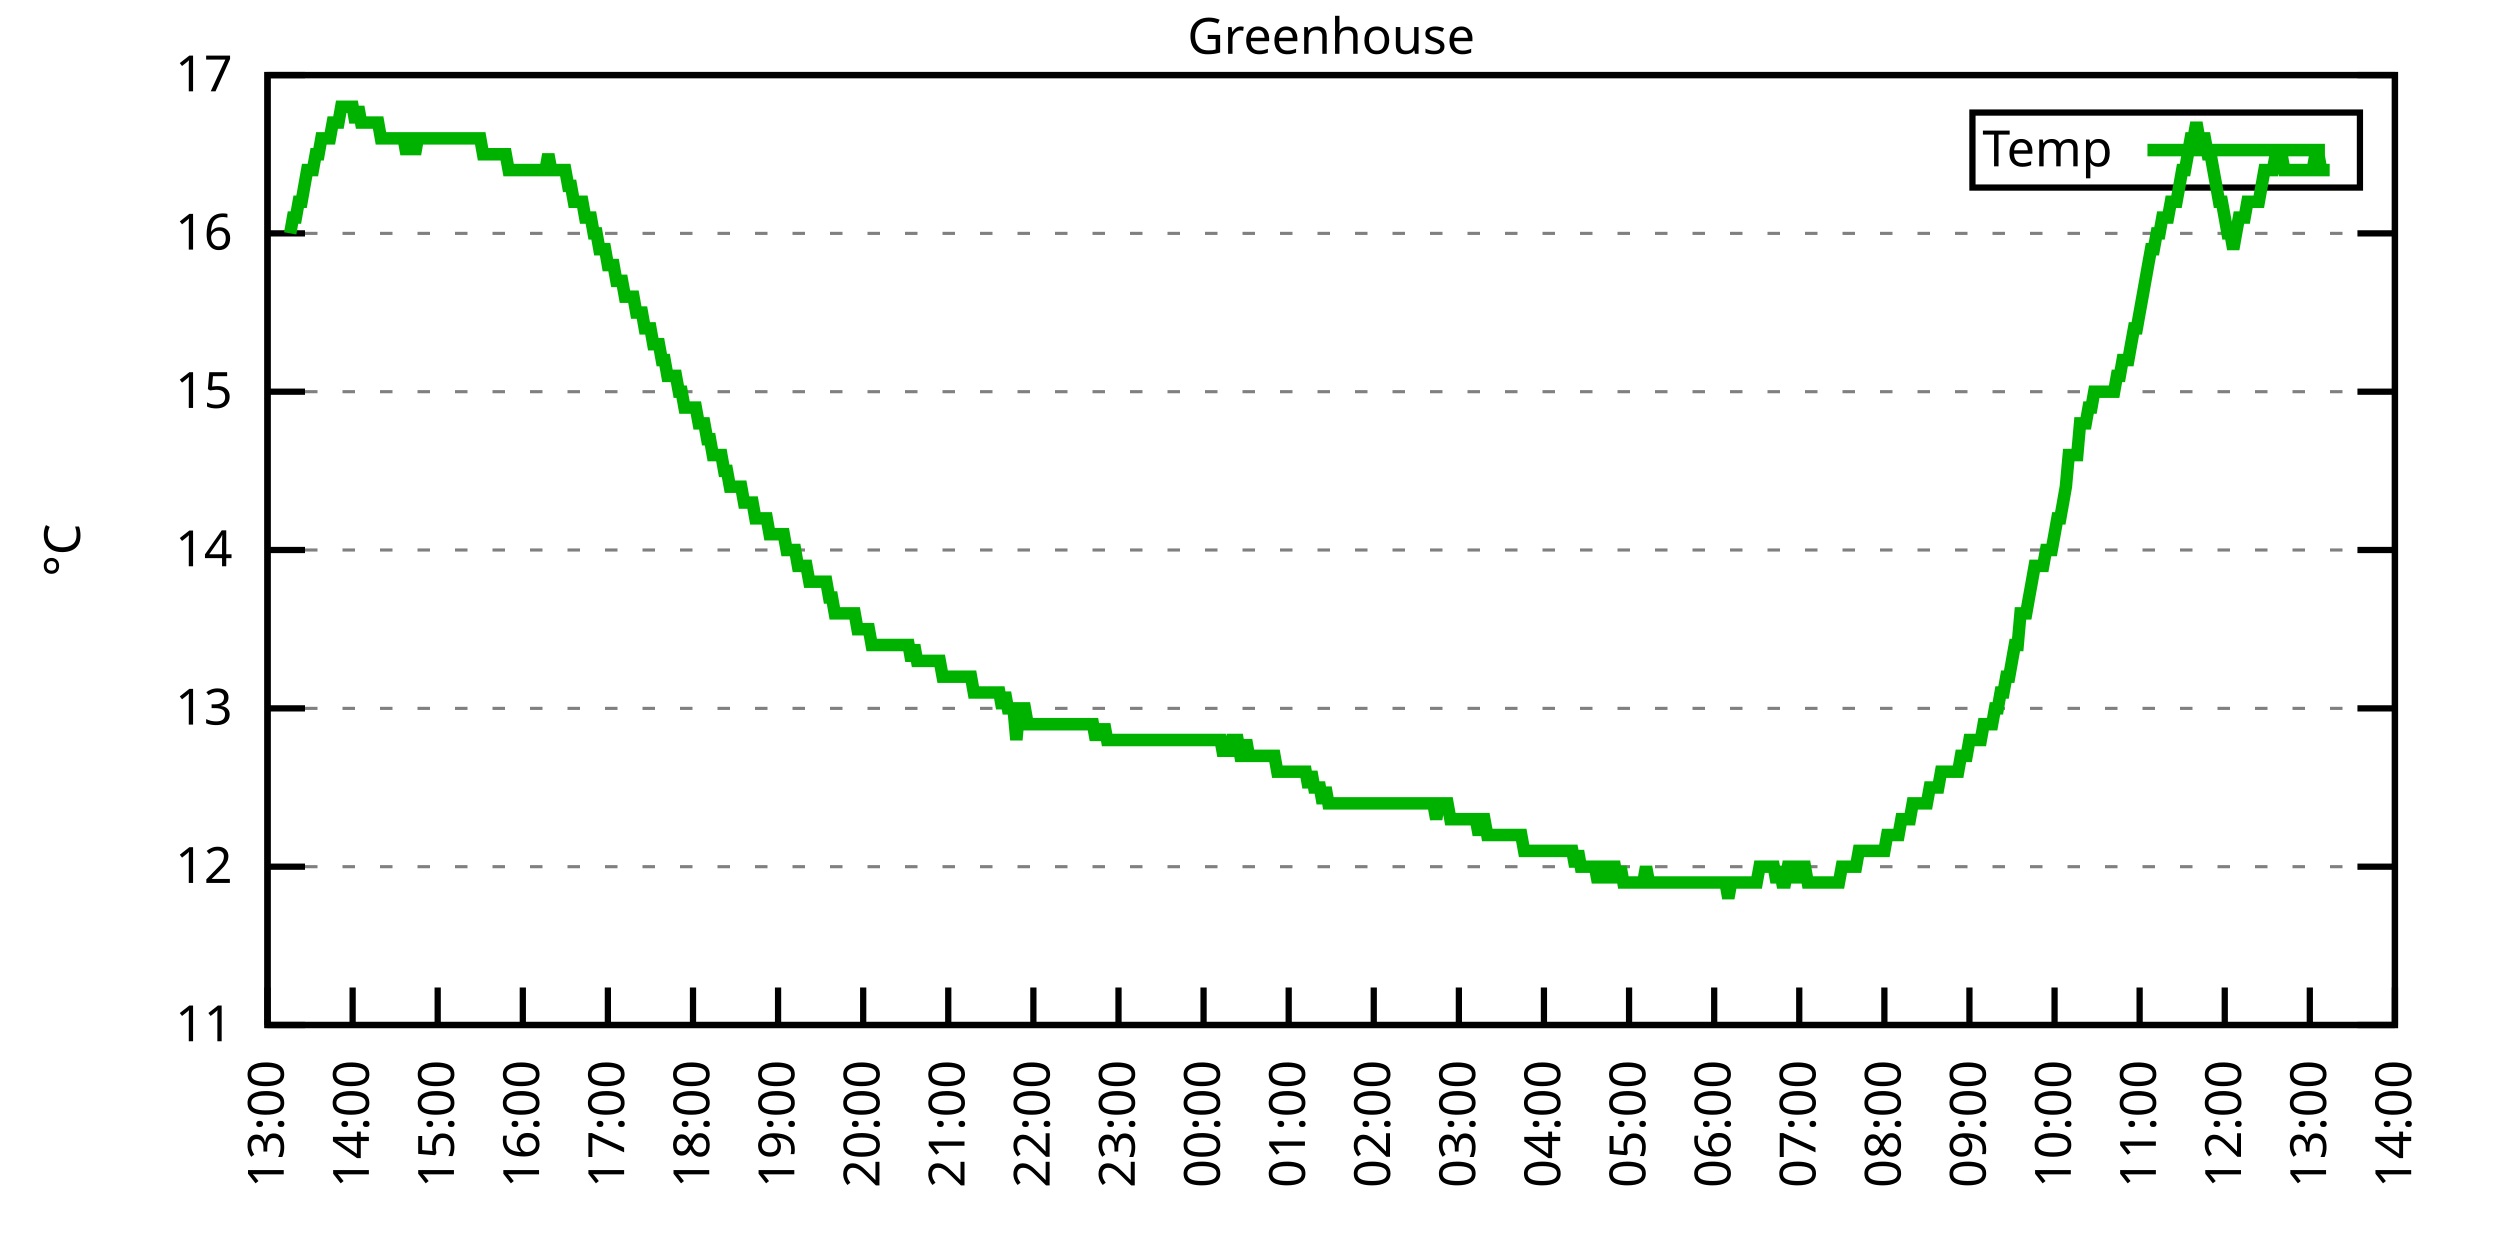
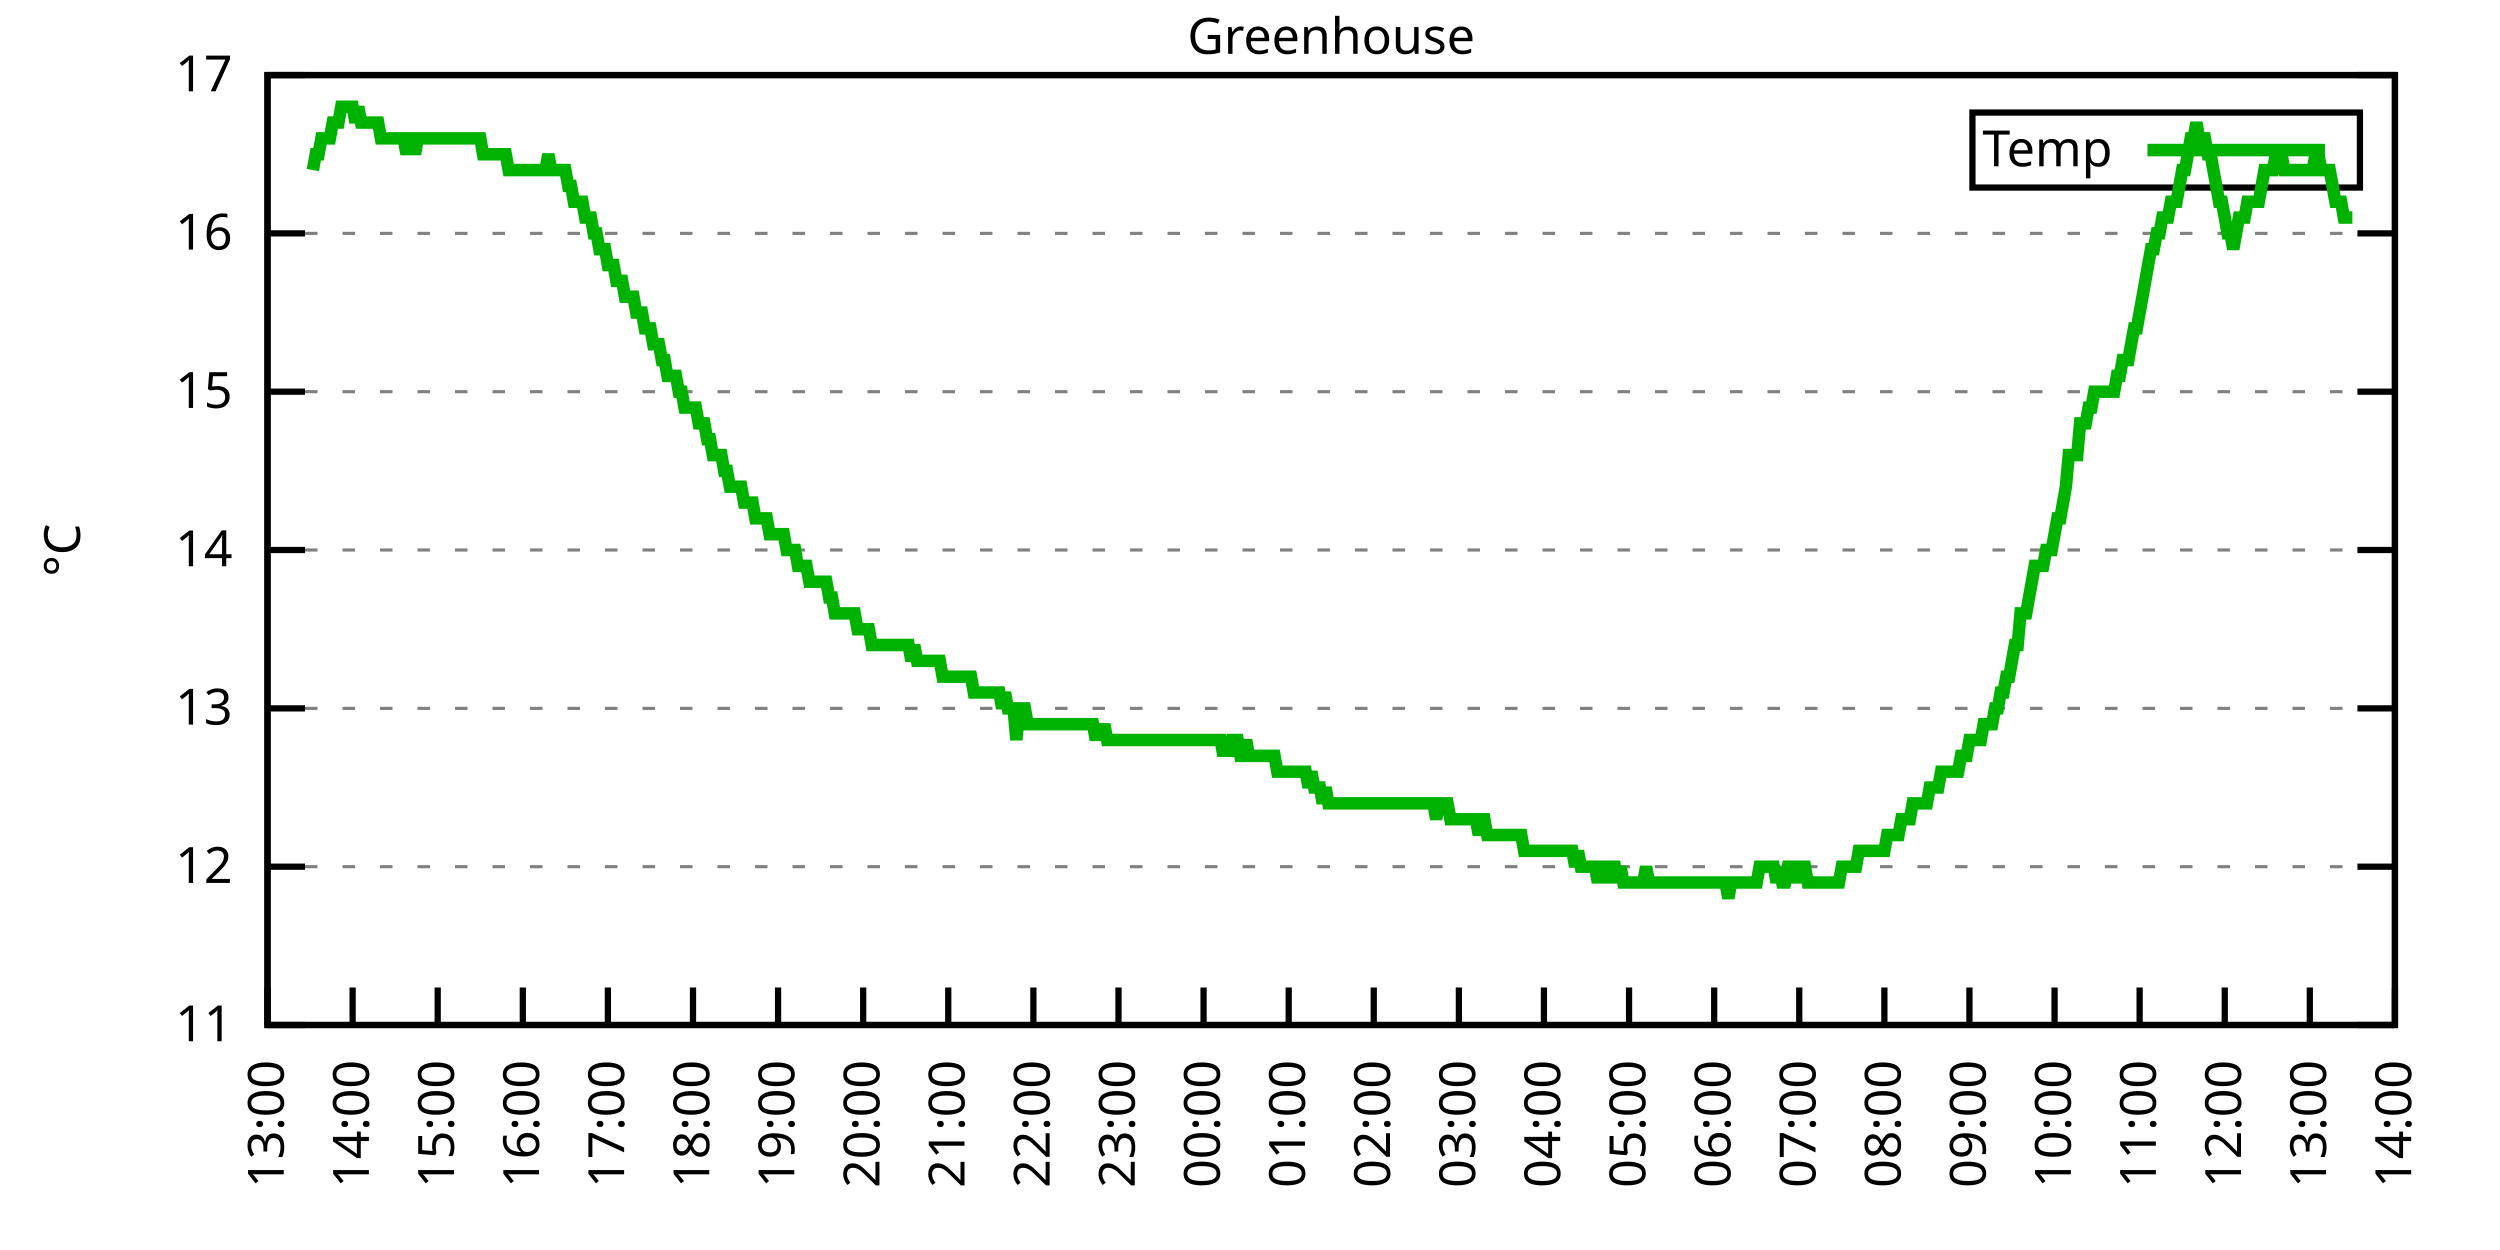
<svg xmlns="http://www.w3.org/2000/svg" xmlns:xlink="http://www.w3.org/1999/xlink" width="400" height="200" viewBox="0 0 400 200">
  <g id="gnuplot_canvas">
    <rect x="0" y="0" width="400" height="200" fill="none" />
    <defs>
      <circle id="gpDot" r="0.5" stroke-width="0.5" stroke="currentColor" />
      <path id="gpPt0" stroke-width="0.333" stroke="currentColor" d="M-1,0 h2 M0,-1 v2" />
      <path id="gpPt1" stroke-width="0.333" stroke="currentColor" d="M-1,-1 L1,1 M1,-1 L-1,1" />
      <path id="gpPt2" stroke-width="0.333" stroke="currentColor" d="M-1,0 L1,0 M0,-1 L0,1 M-1,-1 L1,1 M-1,1 L1,-1" />
      <rect id="gpPt3" stroke-width="0.333" stroke="currentColor" x="-1" y="-1" width="2" height="2" />
      <rect id="gpPt4" stroke-width="0.333" stroke="currentColor" fill="currentColor" x="-1" y="-1" width="2" height="2" />
      <circle id="gpPt5" stroke-width="0.333" stroke="currentColor" cx="0" cy="0" r="1" />
      <use xlink:href="#gpPt5" id="gpPt6" fill="currentColor" stroke="none" />
      <path id="gpPt7" stroke-width="0.333" stroke="currentColor" d="M0,-1.33 L-1.33,0.67 L1.33,0.67 z" />
      <use xlink:href="#gpPt7" id="gpPt8" fill="currentColor" stroke="none" />
      <use xlink:href="#gpPt7" id="gpPt9" stroke="currentColor" transform="rotate(180)" />
      <use xlink:href="#gpPt9" id="gpPt10" fill="currentColor" stroke="none" />
      <use xlink:href="#gpPt3" id="gpPt11" stroke="currentColor" transform="rotate(45)" />
      <use xlink:href="#gpPt11" id="gpPt12" fill="currentColor" stroke="none" />
      <path id="gpPt13" stroke-width="0.333" stroke="currentColor" d="M0,1.330 L1.265,0.411 L0.782,-1.067 L-0.782,-1.076 L-1.265,0.411 z" />
      <use xlink:href="#gpPt13" id="gpPt14" fill="currentColor" stroke="none" />
      <filter id="textbox" filterUnits="objectBoundingBox" x="0" y="0" height="1" width="1">
        <feFlood flood-color="white" flood-opacity="1" result="bgnd" />
        <feComposite in="SourceGraphic" in2="bgnd" operator="atop" />
      </filter>
      <filter id="greybox" filterUnits="objectBoundingBox" x="0" y="0" height="1" width="1">
        <feFlood flood-color="lightgrey" flood-opacity="1" result="grey" />
        <feComposite in="SourceGraphic" in2="grey" operator="atop" />
      </filter>
    </defs>
    <g fill="none" color="white" stroke="currentColor" stroke-width="1.00" stroke-linecap="butt" stroke-linejoin="miter">
</g>
    <g fill="none" color="black" stroke="currentColor" stroke-width="1.00" stroke-linecap="butt" stroke-linejoin="miter">
      <g stroke="none" shape-rendering="crispEdges">
        <polygon fill="rgb(255, 255, 255)" points="42.80,164.00 383.18,164.00 383.18,12.02 42.80,12.02 " />
      </g>
    </g>
    <g fill="none" color="black" stroke="currentColor" stroke-width="1.00" stroke-linecap="butt" stroke-linejoin="miter">
</g>
    <g fill="none" color="black" stroke="black" stroke-width="0.50" stroke-linecap="butt" stroke-linejoin="miter">
</g>
    <g fill="none" color="gray" stroke="currentColor" stroke-width="0.50" stroke-linecap="butt" stroke-linejoin="miter">
      <path stroke="gray" stroke-dasharray="2,4" class="gridline" d="M42.80,164.00 L383.19,164.00  " />
    </g>
    <g fill="none" color="gray" stroke="gray" stroke-width="1.00" stroke-linecap="butt" stroke-linejoin="miter">
</g>
    <g fill="none" color="black" stroke="currentColor" stroke-width="1.00" stroke-linecap="butt" stroke-linejoin="miter">
      <path stroke="black" d="M42.80,164.00 L48.80,164.00 M383.19,164.00 L377.19,164.00  " />
      <g transform="translate(37.20,166.60)" stroke="none" fill="black" font-family="Sans" font-size="8.00" text-anchor="end">
        <text>
          <tspan font-family="Sans"> 11</tspan>
        </text>
      </g>
    </g>
    <g fill="none" color="black" stroke="currentColor" stroke-width="1.00" stroke-linecap="butt" stroke-linejoin="miter">
</g>
    <g fill="none" color="black" stroke="black" stroke-width="0.50" stroke-linecap="butt" stroke-linejoin="miter">
</g>
    <g fill="none" color="gray" stroke="currentColor" stroke-width="0.50" stroke-linecap="butt" stroke-linejoin="miter">
      <path stroke="gray" stroke-dasharray="2,4" class="gridline" d="M42.80,138.67 L383.19,138.67  " />
    </g>
    <g fill="none" color="gray" stroke="gray" stroke-width="1.00" stroke-linecap="butt" stroke-linejoin="miter">
</g>
    <g fill="none" color="black" stroke="currentColor" stroke-width="1.00" stroke-linecap="butt" stroke-linejoin="miter">
      <path stroke="black" d="M42.80,138.67 L48.80,138.67 M383.19,138.67 L377.19,138.67  " />
      <g transform="translate(37.20,141.27)" stroke="none" fill="black" font-family="Sans" font-size="8.00" text-anchor="end">
        <text>
          <tspan font-family="Sans"> 12</tspan>
        </text>
      </g>
    </g>
    <g fill="none" color="black" stroke="currentColor" stroke-width="1.00" stroke-linecap="butt" stroke-linejoin="miter">
</g>
    <g fill="none" color="black" stroke="black" stroke-width="0.50" stroke-linecap="butt" stroke-linejoin="miter">
</g>
    <g fill="none" color="gray" stroke="currentColor" stroke-width="0.50" stroke-linecap="butt" stroke-linejoin="miter">
      <path stroke="gray" stroke-dasharray="2,4" class="gridline" d="M42.80,113.34 L383.19,113.34  " />
    </g>
    <g fill="none" color="gray" stroke="gray" stroke-width="1.00" stroke-linecap="butt" stroke-linejoin="miter">
</g>
    <g fill="none" color="black" stroke="currentColor" stroke-width="1.00" stroke-linecap="butt" stroke-linejoin="miter">
      <path stroke="black" d="M42.80,113.34 L48.80,113.34 M383.19,113.34 L377.19,113.34  " />
      <g transform="translate(37.20,115.94)" stroke="none" fill="black" font-family="Sans" font-size="8.00" text-anchor="end">
        <text>
          <tspan font-family="Sans"> 13</tspan>
        </text>
      </g>
    </g>
    <g fill="none" color="black" stroke="currentColor" stroke-width="1.00" stroke-linecap="butt" stroke-linejoin="miter">
</g>
    <g fill="none" color="black" stroke="black" stroke-width="0.50" stroke-linecap="butt" stroke-linejoin="miter">
</g>
    <g fill="none" color="gray" stroke="currentColor" stroke-width="0.50" stroke-linecap="butt" stroke-linejoin="miter">
      <path stroke="gray" stroke-dasharray="2,4" class="gridline" d="M42.80,88.00 L383.19,88.00  " />
    </g>
    <g fill="none" color="gray" stroke="gray" stroke-width="1.00" stroke-linecap="butt" stroke-linejoin="miter">
</g>
    <g fill="none" color="black" stroke="currentColor" stroke-width="1.00" stroke-linecap="butt" stroke-linejoin="miter">
      <path stroke="black" d="M42.80,88.00 L48.80,88.00 M383.19,88.00 L377.19,88.00  " />
      <g transform="translate(37.20,90.60)" stroke="none" fill="black" font-family="Sans" font-size="8.00" text-anchor="end">
        <text>
          <tspan font-family="Sans"> 14</tspan>
        </text>
      </g>
    </g>
    <g fill="none" color="black" stroke="currentColor" stroke-width="1.00" stroke-linecap="butt" stroke-linejoin="miter">
</g>
    <g fill="none" color="black" stroke="black" stroke-width="0.50" stroke-linecap="butt" stroke-linejoin="miter">
</g>
    <g fill="none" color="gray" stroke="currentColor" stroke-width="0.50" stroke-linecap="butt" stroke-linejoin="miter">
      <path stroke="gray" stroke-dasharray="2,4" class="gridline" d="M42.80,62.67 L383.19,62.67  " />
    </g>
    <g fill="none" color="gray" stroke="gray" stroke-width="1.00" stroke-linecap="butt" stroke-linejoin="miter">
</g>
    <g fill="none" color="black" stroke="currentColor" stroke-width="1.00" stroke-linecap="butt" stroke-linejoin="miter">
      <path stroke="black" d="M42.80,62.67 L48.80,62.67 M383.19,62.67 L377.19,62.67  " />
      <g transform="translate(37.20,65.27)" stroke="none" fill="black" font-family="Sans" font-size="8.00" text-anchor="end">
        <text>
          <tspan font-family="Sans"> 15</tspan>
        </text>
      </g>
    </g>
    <g fill="none" color="black" stroke="currentColor" stroke-width="1.00" stroke-linecap="butt" stroke-linejoin="miter">
</g>
    <g fill="none" color="black" stroke="black" stroke-width="0.50" stroke-linecap="butt" stroke-linejoin="miter">
</g>
    <g fill="none" color="gray" stroke="currentColor" stroke-width="0.50" stroke-linecap="butt" stroke-linejoin="miter">
      <path stroke="gray" stroke-dasharray="2,4" class="gridline" d="M42.80,37.34 L383.19,37.34  " />
    </g>
    <g fill="none" color="gray" stroke="gray" stroke-width="1.00" stroke-linecap="butt" stroke-linejoin="miter">
</g>
    <g fill="none" color="black" stroke="currentColor" stroke-width="1.00" stroke-linecap="butt" stroke-linejoin="miter">
      <path stroke="black" d="M42.80,37.34 L48.80,37.34 M383.19,37.34 L377.19,37.34  " />
      <g transform="translate(37.20,39.94)" stroke="none" fill="black" font-family="Sans" font-size="8.00" text-anchor="end">
        <text>
          <tspan font-family="Sans"> 16</tspan>
        </text>
      </g>
    </g>
    <g fill="none" color="black" stroke="currentColor" stroke-width="1.00" stroke-linecap="butt" stroke-linejoin="miter">
</g>
    <g fill="none" color="black" stroke="black" stroke-width="0.50" stroke-linecap="butt" stroke-linejoin="miter">
</g>
    <g fill="none" color="gray" stroke="currentColor" stroke-width="0.50" stroke-linecap="butt" stroke-linejoin="miter">
      <path stroke="gray" stroke-dasharray="2,4" class="gridline" d="M42.80,12.01 L383.19,12.01  " />
    </g>
    <g fill="none" color="gray" stroke="gray" stroke-width="1.00" stroke-linecap="butt" stroke-linejoin="miter">
</g>
    <g fill="none" color="black" stroke="currentColor" stroke-width="1.00" stroke-linecap="butt" stroke-linejoin="miter">
      <path stroke="black" d="M42.80,12.01 L48.80,12.01 M383.19,12.01 L377.19,12.01  " />
      <g transform="translate(37.20,14.61)" stroke="none" fill="black" font-family="Sans" font-size="8.00" text-anchor="end">
        <text>
          <tspan font-family="Sans"> 17</tspan>
        </text>
      </g>
    </g>
    <g fill="none" color="black" stroke="currentColor" stroke-width="1.00" stroke-linecap="butt" stroke-linejoin="miter">
      <path stroke="black" d="M42.80,164.00 L42.80,158.00  " />
      <g transform="translate(45.40,169.60) rotate(270.00)" stroke="none" fill="black" font-family="Sans" font-size="8.00" text-anchor="end">
        <text>
          <tspan font-family="Sans">13:00</tspan>
        </text>
      </g>
    </g>
    <g fill="none" color="black" stroke="currentColor" stroke-width="1.00" stroke-linecap="butt" stroke-linejoin="miter">
      <path stroke="black" d="M56.42,164.00 L56.42,158.00  " />
      <g transform="translate(59.02,169.60) rotate(270.00)" stroke="none" fill="black" font-family="Sans" font-size="8.00" text-anchor="end">
        <text>
          <tspan font-family="Sans">14:00</tspan>
        </text>
      </g>
    </g>
    <g fill="none" color="black" stroke="currentColor" stroke-width="1.00" stroke-linecap="butt" stroke-linejoin="miter">
      <path stroke="black" d="M70.03,164.00 L70.03,158.00  " />
      <g transform="translate(72.63,169.60) rotate(270.00)" stroke="none" fill="black" font-family="Sans" font-size="8.00" text-anchor="end">
        <text>
          <tspan font-family="Sans">15:00</tspan>
        </text>
      </g>
    </g>
    <g fill="none" color="black" stroke="currentColor" stroke-width="1.00" stroke-linecap="butt" stroke-linejoin="miter">
      <path stroke="black" d="M83.65,164.00 L83.65,158.00  " />
      <g transform="translate(86.25,169.60) rotate(270.00)" stroke="none" fill="black" font-family="Sans" font-size="8.00" text-anchor="end">
        <text>
          <tspan font-family="Sans">16:00</tspan>
        </text>
      </g>
    </g>
    <g fill="none" color="black" stroke="currentColor" stroke-width="1.00" stroke-linecap="butt" stroke-linejoin="miter">
      <path stroke="black" d="M97.26,164.00 L97.26,158.00  " />
      <g transform="translate(99.86,169.60) rotate(270.00)" stroke="none" fill="black" font-family="Sans" font-size="8.00" text-anchor="end">
        <text>
          <tspan font-family="Sans">17:00</tspan>
        </text>
      </g>
    </g>
    <g fill="none" color="black" stroke="currentColor" stroke-width="1.00" stroke-linecap="butt" stroke-linejoin="miter">
      <path stroke="black" d="M110.88,164.00 L110.88,158.00  " />
      <g transform="translate(113.48,169.60) rotate(270.00)" stroke="none" fill="black" font-family="Sans" font-size="8.00" text-anchor="end">
        <text>
          <tspan font-family="Sans">18:00</tspan>
        </text>
      </g>
    </g>
    <g fill="none" color="black" stroke="currentColor" stroke-width="1.00" stroke-linecap="butt" stroke-linejoin="miter">
      <path stroke="black" d="M124.49,164.00 L124.49,158.00  " />
      <g transform="translate(127.09,169.60) rotate(270.00)" stroke="none" fill="black" font-family="Sans" font-size="8.00" text-anchor="end">
        <text>
          <tspan font-family="Sans">19:00</tspan>
        </text>
      </g>
    </g>
    <g fill="none" color="black" stroke="currentColor" stroke-width="1.00" stroke-linecap="butt" stroke-linejoin="miter">
      <path stroke="black" d="M138.11,164.00 L138.11,158.00  " />
      <g transform="translate(140.71,169.60) rotate(270.00)" stroke="none" fill="black" font-family="Sans" font-size="8.00" text-anchor="end">
        <text>
          <tspan font-family="Sans">20:00</tspan>
        </text>
      </g>
    </g>
    <g fill="none" color="black" stroke="currentColor" stroke-width="1.00" stroke-linecap="butt" stroke-linejoin="miter">
      <path stroke="black" d="M151.72,164.00 L151.72,158.00  " />
      <g transform="translate(154.32,169.60) rotate(270.00)" stroke="none" fill="black" font-family="Sans" font-size="8.00" text-anchor="end">
        <text>
          <tspan font-family="Sans">21:00</tspan>
        </text>
      </g>
    </g>
    <g fill="none" color="black" stroke="currentColor" stroke-width="1.00" stroke-linecap="butt" stroke-linejoin="miter">
      <path stroke="black" d="M165.34,164.00 L165.34,158.00  " />
      <g transform="translate(167.94,169.60) rotate(270.00)" stroke="none" fill="black" font-family="Sans" font-size="8.00" text-anchor="end">
        <text>
          <tspan font-family="Sans">22:00</tspan>
        </text>
      </g>
    </g>
    <g fill="none" color="black" stroke="currentColor" stroke-width="1.00" stroke-linecap="butt" stroke-linejoin="miter">
      <path stroke="black" d="M178.96,164.00 L178.96,158.00  " />
      <g transform="translate(181.56,169.60) rotate(270.00)" stroke="none" fill="black" font-family="Sans" font-size="8.00" text-anchor="end">
        <text>
          <tspan font-family="Sans">23:00</tspan>
        </text>
      </g>
    </g>
    <g fill="none" color="black" stroke="currentColor" stroke-width="1.00" stroke-linecap="butt" stroke-linejoin="miter">
      <path stroke="black" d="M192.57,164.00 L192.57,158.00  " />
      <g transform="translate(195.17,169.60) rotate(270.00)" stroke="none" fill="black" font-family="Sans" font-size="8.00" text-anchor="end">
        <text>
          <tspan font-family="Sans">00:00</tspan>
        </text>
      </g>
    </g>
    <g fill="none" color="black" stroke="currentColor" stroke-width="1.00" stroke-linecap="butt" stroke-linejoin="miter">
      <path stroke="black" d="M206.19,164.00 L206.19,158.00  " />
      <g transform="translate(208.79,169.60) rotate(270.00)" stroke="none" fill="black" font-family="Sans" font-size="8.00" text-anchor="end">
        <text>
          <tspan font-family="Sans">01:00</tspan>
        </text>
      </g>
    </g>
    <g fill="none" color="black" stroke="currentColor" stroke-width="1.00" stroke-linecap="butt" stroke-linejoin="miter">
      <path stroke="black" d="M219.80,164.00 L219.80,158.00  " />
      <g transform="translate(222.40,169.60) rotate(270.00)" stroke="none" fill="black" font-family="Sans" font-size="8.00" text-anchor="end">
        <text>
          <tspan font-family="Sans">02:00</tspan>
        </text>
      </g>
    </g>
    <g fill="none" color="black" stroke="currentColor" stroke-width="1.00" stroke-linecap="butt" stroke-linejoin="miter">
      <path stroke="black" d="M233.42,164.00 L233.42,158.00  " />
      <g transform="translate(236.02,169.60) rotate(270.00)" stroke="none" fill="black" font-family="Sans" font-size="8.00" text-anchor="end">
        <text>
          <tspan font-family="Sans">03:00</tspan>
        </text>
      </g>
    </g>
    <g fill="none" color="black" stroke="currentColor" stroke-width="1.00" stroke-linecap="butt" stroke-linejoin="miter">
      <path stroke="black" d="M247.03,164.00 L247.03,158.00  " />
      <g transform="translate(249.63,169.60) rotate(270.00)" stroke="none" fill="black" font-family="Sans" font-size="8.00" text-anchor="end">
        <text>
          <tspan font-family="Sans">04:00</tspan>
        </text>
      </g>
    </g>
    <g fill="none" color="black" stroke="currentColor" stroke-width="1.00" stroke-linecap="butt" stroke-linejoin="miter">
      <path stroke="black" d="M260.65,164.00 L260.65,158.00  " />
      <g transform="translate(263.25,169.60) rotate(270.00)" stroke="none" fill="black" font-family="Sans" font-size="8.00" text-anchor="end">
        <text>
          <tspan font-family="Sans">05:00</tspan>
        </text>
      </g>
    </g>
    <g fill="none" color="black" stroke="currentColor" stroke-width="1.00" stroke-linecap="butt" stroke-linejoin="miter">
      <path stroke="black" d="M274.27,164.00 L274.27,158.00  " />
      <g transform="translate(276.87,169.60) rotate(270.00)" stroke="none" fill="black" font-family="Sans" font-size="8.00" text-anchor="end">
        <text>
          <tspan font-family="Sans">06:00</tspan>
        </text>
      </g>
    </g>
    <g fill="none" color="black" stroke="currentColor" stroke-width="1.00" stroke-linecap="butt" stroke-linejoin="miter">
      <path stroke="black" d="M287.88,164.00 L287.88,158.00  " />
      <g transform="translate(290.48,169.60) rotate(270.00)" stroke="none" fill="black" font-family="Sans" font-size="8.00" text-anchor="end">
        <text>
          <tspan font-family="Sans">07:00</tspan>
        </text>
      </g>
    </g>
    <g fill="none" color="black" stroke="currentColor" stroke-width="1.00" stroke-linecap="butt" stroke-linejoin="miter">
      <path stroke="black" d="M301.50,164.00 L301.50,158.00  " />
      <g transform="translate(304.10,169.60) rotate(270.00)" stroke="none" fill="black" font-family="Sans" font-size="8.00" text-anchor="end">
        <text>
          <tspan font-family="Sans">08:00</tspan>
        </text>
      </g>
    </g>
    <g fill="none" color="black" stroke="currentColor" stroke-width="1.00" stroke-linecap="butt" stroke-linejoin="miter">
      <path stroke="black" d="M315.11,164.00 L315.11,158.00  " />
      <g transform="translate(317.71,169.60) rotate(270.00)" stroke="none" fill="black" font-family="Sans" font-size="8.00" text-anchor="end">
        <text>
          <tspan font-family="Sans">09:00</tspan>
        </text>
      </g>
    </g>
    <g fill="none" color="black" stroke="currentColor" stroke-width="1.00" stroke-linecap="butt" stroke-linejoin="miter">
      <path stroke="black" d="M328.73,164.00 L328.73,158.00  " />
      <g transform="translate(331.33,169.60) rotate(270.00)" stroke="none" fill="black" font-family="Sans" font-size="8.00" text-anchor="end">
        <text>
          <tspan font-family="Sans">10:00</tspan>
        </text>
      </g>
    </g>
    <g fill="none" color="black" stroke="currentColor" stroke-width="1.00" stroke-linecap="butt" stroke-linejoin="miter">
      <path stroke="black" d="M342.34,164.00 L342.34,158.00  " />
      <g transform="translate(344.94,169.60) rotate(270.00)" stroke="none" fill="black" font-family="Sans" font-size="8.00" text-anchor="end">
        <text>
          <tspan font-family="Sans">11:00</tspan>
        </text>
      </g>
    </g>
    <g fill="none" color="black" stroke="currentColor" stroke-width="1.00" stroke-linecap="butt" stroke-linejoin="miter">
      <path stroke="black" d="M355.96,164.00 L355.96,158.00  " />
      <g transform="translate(358.56,169.60) rotate(270.00)" stroke="none" fill="black" font-family="Sans" font-size="8.00" text-anchor="end">
        <text>
          <tspan font-family="Sans">12:00</tspan>
        </text>
      </g>
    </g>
    <g fill="none" color="black" stroke="currentColor" stroke-width="1.00" stroke-linecap="butt" stroke-linejoin="miter">
      <path stroke="black" d="M369.57,164.00 L369.57,158.00  " />
      <g transform="translate(372.17,169.60) rotate(270.00)" stroke="none" fill="black" font-family="Sans" font-size="8.00" text-anchor="end">
        <text>
          <tspan font-family="Sans">13:00</tspan>
        </text>
      </g>
    </g>
    <g fill="none" color="black" stroke="currentColor" stroke-width="1.00" stroke-linecap="butt" stroke-linejoin="miter">
      <path stroke="black" d="M383.19,164.00 L383.19,158.00  " />
      <g transform="translate(385.79,169.60) rotate(270.00)" stroke="none" fill="black" font-family="Sans" font-size="8.00" text-anchor="end">
        <text>
          <tspan font-family="Sans">14:00</tspan>
        </text>
      </g>
    </g>
    <g fill="none" color="black" stroke="currentColor" stroke-width="1.00" stroke-linecap="butt" stroke-linejoin="miter">
</g>
    <g fill="none" color="black" stroke="currentColor" stroke-width="1.00" stroke-linecap="butt" stroke-linejoin="miter">
      <path stroke="black" d="M42.80,12.01 L42.80,164.00 L383.19,164.00 L383.19,12.01 L42.80,12.01 Z  " />
    </g>
    <g fill="none" color="black" stroke="currentColor" stroke-width="1.00" stroke-linecap="butt" stroke-linejoin="miter">
</g>
    <g fill="none" color="black" stroke="currentColor" stroke-width="1.00" stroke-linecap="butt" stroke-linejoin="miter">
      <path stroke="black" d="M315.59,30.01 L315.59,18.01 L377.59,18.01 L377.59,30.01 L315.59,30.01 Z  " />
    </g>
    <g id="Greenhouse_plot_1">
      <g fill="none" color="white" stroke="black" stroke-width="2.00" stroke-linecap="butt" stroke-linejoin="miter">
</g>
      <g fill="none" color="black" stroke="currentColor" stroke-width="2.00" stroke-linecap="butt" stroke-linejoin="miter">
        <g transform="translate(337.99,26.61)" stroke="none" fill="black" font-family="Sans" font-size="8.00" text-anchor="end">
          <text>
            <tspan font-family="Sans">Temp</tspan>
          </text>
        </g>
      </g>
      <g fill="none" color="black" stroke="currentColor" stroke-width="2.00" stroke-linecap="butt" stroke-linejoin="miter">
-         <path stroke="rgb(  0, 178,   0)" d="M343.59,24.01 L371.99,24.01 M46.43,37.34 L46.88,34.81 L47.34,34.81 L47.79,32.28 L48.25,32.28 L48.70,29.74   L49.15,27.21 L49.61,27.21 L50.06,27.21 L50.52,24.68 L50.97,24.68 L51.42,22.14 L51.88,22.14 L52.33,22.14   L52.78,22.14 L53.24,19.61 L53.69,19.61 L54.15,19.61 L54.60,17.08 L55.05,17.08 L55.51,17.08 L55.96,17.08   L56.42,17.08 L56.87,19.61 L57.32,17.08 L57.78,19.61 L58.23,19.61 L58.68,19.61 L59.14,19.61 L59.59,19.61   L60.05,19.61 L60.50,19.61 L60.95,22.14 L61.41,22.14 L61.86,22.14 L62.32,22.14 L62.77,22.14 L63.22,22.14   L63.68,22.14 L64.13,22.14 L64.58,22.14 L65.04,24.68 L65.49,22.14 L65.95,22.14 L66.40,24.68 L66.85,22.14   L67.31,22.14 L67.76,22.14 L68.22,22.14 L68.67,22.14 L69.12,22.14 L69.58,22.14 L70.03,22.14 L70.49,22.14   L70.94,22.14 L71.39,22.14 L71.85,22.14 L72.30,22.14 L72.75,22.14 L73.21,22.14 L73.66,22.14 L74.12,22.14   L74.57,22.14 L75.02,22.14 L75.48,22.14 L75.93,22.14 L76.39,22.14 L76.84,22.14 L77.29,24.68 L77.75,24.68   L78.20,24.68 L78.65,24.68 L79.11,24.68 L79.56,24.68 L80.02,24.68 L80.47,24.68 L80.92,24.68 L81.38,27.21   L81.83,27.21 L82.29,27.21 L82.74,27.21 L83.19,27.21 L83.65,27.21 L84.10,27.21 L84.55,27.21 L85.01,27.21   L85.46,27.21 L85.92,27.21 L86.37,27.21 L86.82,27.21 L87.28,27.21 L87.73,24.68 L88.19,27.21 L88.64,27.21   L89.09,27.21 L89.55,27.21 L90.00,27.21 L90.45,27.21 L90.91,29.74 L91.36,29.74 L91.82,32.28 L92.27,32.28   L92.72,32.28 L93.18,32.28 L93.63,34.81 L94.09,34.81 L94.54,34.81 L94.99,37.34 L95.45,37.34 L95.90,39.87   L96.35,39.87 L96.81,39.87 L97.26,42.41 L97.72,42.41 L98.17,42.41 L98.62,44.94 L99.08,44.94 L99.53,44.94   L99.99,47.47 L100.44,47.47 L100.89,47.47 L101.35,47.47 L101.80,50.01 L102.25,50.01 L102.71,50.01 L103.16,52.54   L103.62,52.54 L104.07,52.54 L104.52,55.07 L104.98,55.07 L105.43,55.07 L105.89,57.61 L106.34,57.61 L106.79,60.14   L107.25,60.14 L107.70,60.14 L108.15,60.14 L108.61,62.67 L109.06,62.67 L109.52,65.21 L109.97,65.21 L110.42,65.21   L110.88,65.21 L111.33,65.21 L111.79,67.74 L112.24,67.74 L112.69,67.74 L113.15,70.27 L113.60,70.27 L114.05,72.81   L114.51,72.81 L114.96,72.81 L115.42,72.81 L115.87,75.34 L116.32,75.34 L116.78,77.87 L117.23,77.87 L117.69,77.87   L118.14,77.87 L118.59,77.87 L119.05,80.41 L119.50,80.41 L119.96,80.41 L120.41,80.41 L120.86,82.94 L121.32,82.94   L121.77,82.94 L122.22,82.94 L122.68,82.94 L123.13,85.47 L123.59,85.47 L124.04,85.47 L124.49,85.47 L124.95,85.47   L125.40,85.47 L125.86,88.00 L126.31,88.00 L126.76,88.00 L127.22,88.00 L127.67,90.54 L128.12,90.54 L128.58,90.54   L129.03,90.54 L129.49,93.07 L129.94,93.07 L130.39,93.07 L130.85,93.07 L131.30,93.07 L131.76,93.07 L132.21,93.07   L132.66,95.60 L133.12,95.60 L133.57,98.14 L134.02,98.14 L134.48,98.14 L134.93,98.14 L135.39,98.14 L135.84,98.14   L136.29,98.14 L136.75,98.14 L137.20,100.67 L137.66,100.67 L138.11,100.67 L138.56,100.67 L139.02,100.67 L139.47,103.20   L139.92,103.20 L140.38,103.20 L140.83,103.20 L141.29,103.20 L141.74,103.20 L142.19,103.20 L142.65,103.20 L143.10,103.20   L143.56,103.20 L144.01,103.20 L144.46,103.20 L144.92,103.20 L145.37,103.20 L145.82,105.74 L146.28,103.20 L146.73,105.74   L147.19,105.74 L147.64,105.74 L148.09,105.74 L148.55,105.74 L149.00,105.74 L149.46,105.74 L149.91,105.74 L150.36,105.74   L150.82,108.27 L151.27,108.27 L151.72,108.27 L152.18,108.27 L152.63,108.27 L153.09,108.27 L153.54,108.27 L153.99,108.27   L154.45,108.27 L154.90,108.27 L155.36,108.27 L155.81,110.80 L156.26,110.80 L156.72,110.80 L157.17,110.80 L157.62,110.80   L158.08,110.80 L158.53,110.80 L158.99,110.80 L159.44,110.80 L159.89,110.80 L160.35,113.34 L160.80,110.80 L161.26,113.34   L161.71,113.34 L162.16,113.34 L162.62,118.40 L163.07,113.34 L163.52,113.34 L163.98,113.34 L164.43,115.87 L164.89,115.87   L165.34,115.87 L165.79,115.87 L166.25,115.87 L166.70,115.87 L167.16,115.87 L167.61,115.87 L168.06,115.87 L168.52,115.87   L168.97,115.87 L169.43,115.87 L169.88,115.87 L170.33,115.87 L170.79,115.87 L171.24,115.87 L171.69,115.87 L172.15,115.87   L172.60,115.87 L173.06,115.87 L173.51,115.87 L173.96,115.87 L174.42,115.87 L174.87,115.87 L175.33,118.40 L175.78,115.87   L176.23,118.40 L176.69,115.87 L177.14,118.40 L177.59,118.40 L178.05,118.40 L178.50,118.40 L178.96,118.40 L179.41,118.40   L179.86,118.40 L180.32,118.40 L180.77,118.40 L181.23,118.40 L181.68,118.40 L182.13,118.40 L182.59,118.40 L183.04,118.40   L183.49,118.40 L183.95,118.40 L184.40,118.40 L184.86,118.40 L185.31,118.40 L185.76,118.40 L186.22,118.40 L186.67,118.40   L187.13,118.40 L187.58,118.40 L188.03,118.40 L188.49,118.40 L188.94,118.40 L189.39,118.40 L189.85,118.40 L190.30,118.40   L190.76,118.40 L191.21,118.40 L191.66,118.40 L192.12,118.40 L192.57,118.40 L193.03,118.40 L193.48,118.40 L193.93,118.40   L194.39,118.40 L194.84,118.40 L195.29,118.40 L195.75,120.94 L196.20,118.40 L196.66,120.94 L197.11,118.40 L197.56,118.40   L198.02,118.40 L198.47,120.94 L198.93,120.94 L199.38,118.40 L199.83,120.94 L200.29,120.94 L200.74,120.94 L201.19,120.94   L201.65,120.94 L202.10,120.94 L202.56,120.94 L203.01,120.94 L203.46,120.94 L203.92,120.94 L204.37,123.47 L204.83,123.47   L205.28,123.47 L205.73,123.47 L206.19,123.47 L206.64,123.47 L207.09,123.47 L207.55,123.47 L208.00,123.47 L208.46,123.47   L208.91,123.47 L209.36,126.00 L209.82,123.47 L210.27,126.00 L210.73,126.00 L211.18,126.00 L211.63,128.54 L212.09,126.00   L212.54,128.54 L213.00,128.54 L213.45,128.54 L213.90,128.54 L214.36,128.54 L214.81,128.54 L215.26,128.54 L215.72,128.54   L216.17,128.54 L216.63,128.54 L217.08,128.54 L217.53,128.54 L217.99,128.54 L218.44,128.54 L218.90,128.54 L219.35,128.54   L219.80,128.54 L220.26,128.54 L220.71,128.54 L221.16,128.54 L221.62,128.54 L222.07,128.54 L222.53,128.54 L222.98,128.54   L223.43,128.54 L223.89,128.54 L224.34,128.54 L224.80,128.54 L225.25,128.54 L225.70,128.54 L226.16,128.54 L226.61,128.54   L227.06,128.54 L227.52,128.54 L227.97,128.54 L228.43,128.54 L228.88,128.54 L229.33,128.54 L229.79,131.07 L230.24,128.54   L230.70,128.54 L231.15,128.54 L231.60,128.54 L232.06,131.07 L232.51,131.07 L232.96,131.07 L233.42,131.07 L233.87,131.07   L234.33,131.07 L234.78,131.07 L235.23,131.07 L235.69,131.07 L236.14,131.07 L236.60,133.60 L237.05,131.07 L237.50,131.07   L237.96,133.60 L238.41,133.60 L238.86,133.60 L239.32,133.60 L239.77,133.60 L240.23,133.60 L240.68,133.60 L241.13,133.60   L241.59,133.60 L242.04,133.60 L242.50,133.60 L242.95,133.60 L243.40,133.60 L243.86,136.14 L244.31,136.14 L244.76,136.14   L245.22,136.14 L245.67,136.14 L246.13,136.14 L246.58,136.14 L247.03,136.14 L247.49,136.14 L247.94,136.14 L248.40,136.14   L248.85,136.14 L249.30,136.14 L249.76,136.14 L250.21,136.14 L250.66,136.14 L251.12,136.14 L251.57,136.14 L252.03,138.67   L252.48,136.14 L252.93,138.67 L253.39,138.67 L253.84,138.67 L254.30,138.67 L254.75,138.67 L255.20,138.67 L255.66,141.20   L256.11,138.67 L256.56,138.67 L257.02,138.67 L257.47,141.20 L257.93,138.67 L258.38,138.67 L258.83,141.20 L259.29,138.67   L259.74,141.20 L260.20,141.20 L260.65,141.20 L261.10,141.20 L261.56,141.20 L262.01,141.20 L262.47,141.20 L262.92,141.20   L263.37,138.67 L263.83,141.20 L264.28,141.20 L264.73,141.20 L265.19,141.20 L265.64,141.20 L266.10,141.20 L266.55,141.20   L267.00,141.20 L267.46,141.20 L267.91,141.20 L268.37,141.20 L268.82,141.20 L269.27,141.20 L269.73,141.20 L270.18,141.20   L270.63,141.20 L271.09,141.20 L271.54,141.20 L272.00,141.20 L272.45,141.20 L272.90,141.20 L273.36,141.20 L273.81,141.20   L274.27,141.20 L274.72,141.20 L275.17,141.20 L275.63,141.20 L276.08,141.20 L276.53,143.73 L276.99,141.20 L277.44,141.20   L277.90,141.20 L278.35,141.20 L278.80,141.20 L279.26,141.20 L279.71,141.20 L280.17,141.20 L280.62,141.20 L281.07,141.20   L281.53,138.67 L281.98,138.67 L282.43,138.67 L282.89,138.67 L283.34,138.67 L283.80,138.67 L284.25,141.20 L284.70,138.67   L285.16,141.20 L285.61,141.20 L286.07,138.67 L286.52,138.67 L286.97,138.67 L287.43,141.20 L287.88,138.67 L288.33,138.67   L288.79,138.67 L289.24,141.20 L289.70,141.20 L290.15,141.20 L290.60,141.20 L291.06,141.20 L291.51,141.20 L291.97,141.20   L292.42,141.20 L292.87,141.20 L293.33,141.20 L293.78,141.20 L294.23,141.20 L294.69,138.67 L295.14,138.67 L295.60,138.67   L296.05,138.67 L296.50,138.67 L296.96,138.67 L297.41,136.14 L297.87,136.14 L298.32,136.14 L298.77,136.14 L299.23,136.14   L299.68,136.14 L300.13,136.14 L300.59,136.14 L301.04,136.14 L301.50,136.14 L301.95,133.60 L302.40,133.60 L302.86,133.60   L303.31,133.60 L303.77,133.60 L304.22,131.07 L304.67,131.07 L305.13,131.07 L305.58,131.07 L306.03,128.54 L306.49,128.54   L306.94,128.54 L307.40,128.54 L307.85,128.54 L308.30,128.54 L308.76,126.00 L309.21,126.00 L309.67,126.00 L310.12,126.00   L310.57,123.47 L311.03,123.47 L311.48,123.47 L311.94,123.47 L312.39,123.47 L312.84,123.47 L313.30,123.47 L313.75,120.94   L314.20,120.94 L314.66,120.94 L315.11,118.40 L315.57,118.40 L316.02,118.40 L316.47,118.40 L316.93,118.40 L317.38,115.87   L317.84,115.87 L318.29,115.87 L318.74,115.87 L319.20,113.34 L319.65,113.34 L320.10,110.80 L320.56,110.80 L321.01,108.27   L321.47,108.27 L321.92,105.74 L322.37,103.20 L322.83,103.20 L323.28,98.14 L323.74,98.14 L324.19,98.14 L324.64,95.60   L325.10,93.07 L325.55,90.54 L326.00,90.54 L326.46,90.54 L326.91,90.54 L327.37,88.00 L327.82,88.00 L328.27,88.00   L328.73,85.47 L329.18,82.94 L329.64,82.94 L330.09,80.41 L330.54,77.87 L331.00,72.81 L331.45,72.81 L331.90,72.81   L332.36,72.81 L332.81,67.74 L333.27,67.74 L333.72,67.74 L334.17,65.21 L334.63,65.21 L335.08,62.67 L335.54,62.67   L335.99,62.67 L336.44,62.67 L336.90,62.67 L337.35,62.67 L337.80,62.67 L338.26,62.67 L338.71,60.14 L339.17,60.14   L339.62,57.61 L340.07,57.61 L340.53,57.61 L340.98,55.07 L341.44,52.54 L341.89,52.54 L342.34,50.01 L342.80,47.47   L343.25,44.94 L343.70,42.41 L344.16,39.87 L344.61,39.87 L345.07,37.34 L345.52,37.34 L345.97,34.81 L346.43,34.81   L346.88,34.81 L347.34,32.28 L347.79,32.28 L348.24,32.28 L348.70,29.74 L349.15,27.21 L349.60,27.21 L350.06,24.68   L350.51,22.14 L350.97,22.14 L351.42,19.61 L351.87,22.14 L352.33,22.14 L352.78,22.14 L353.24,24.68 L353.69,24.68   L354.14,27.21 L354.60,29.74 L355.05,32.28 L355.50,32.28 L355.96,34.81 L356.41,37.34 L356.87,37.34 L357.32,39.87   L357.77,37.34 L358.23,34.81 L358.68,34.81 L359.14,34.81 L359.59,32.28 L360.04,32.28 L360.50,32.28 L360.95,32.28   L361.41,32.28 L361.86,29.74 L362.31,27.21 L362.77,27.21 L363.22,27.21 L363.67,27.21 L364.13,24.68 L364.58,24.68   L365.04,24.68 L365.49,27.21 L365.94,27.21 L366.40,27.21 L366.85,27.21 L367.31,27.21 L367.76,27.21 L368.21,27.21   L368.67,27.21 L369.12,27.21 L369.57,27.21 L370.03,27.21 L370.48,24.68 L370.94,24.68 L371.39,27.21 L371.84,27.21   L372.30,27.21 L372.75,27.21  " />
+         <path stroke="rgb(  0, 178,   0)" d="M343.59,24.01 L371.99,24.01 M50.06,27.21 L50.52,24.68 L50.97,24.68 L51.42,22.14 L51.88,22.14 L52.33,22.14   L52.78,22.14 L53.24,19.61 L53.69,19.61 L54.15,19.61 L54.60,17.08 L55.05,17.08 L55.51,17.08 L55.96,17.08   L56.42,17.08 L56.87,19.61 L57.32,17.08 L57.78,19.61 L58.23,19.61 L58.68,19.61 L59.14,19.61 L59.59,19.61   L60.05,19.61 L60.50,19.61 L60.95,22.14 L61.41,22.14 L61.86,22.14 L62.32,22.14 L62.77,22.14 L63.22,22.14   L63.68,22.14 L64.13,22.14 L64.58,22.14 L65.04,24.68 L65.49,22.14 L65.95,22.14 L66.40,24.68 L66.85,22.14   L67.31,22.14 L67.76,22.14 L68.22,22.14 L68.67,22.14 L69.12,22.14 L69.58,22.14 L70.03,22.14 L70.49,22.14   L70.94,22.14 L71.39,22.14 L71.85,22.14 L72.30,22.14 L72.75,22.14 L73.21,22.14 L73.66,22.14 L74.12,22.14   L74.57,22.14 L75.02,22.14 L75.48,22.14 L75.93,22.14 L76.39,22.14 L76.84,22.14 L77.29,24.68 L77.75,24.68   L78.20,24.68 L78.65,24.68 L79.11,24.68 L79.56,24.68 L80.02,24.68 L80.47,24.68 L80.92,24.68 L81.38,27.21   L81.83,27.21 L82.29,27.21 L82.74,27.21 L83.19,27.21 L83.65,27.21 L84.10,27.21 L84.55,27.21 L85.01,27.21   L85.46,27.21 L85.92,27.21 L86.37,27.21 L86.82,27.21 L87.28,27.21 L87.73,24.68 L88.19,27.21 L88.64,27.21   L89.09,27.21 L89.55,27.21 L90.00,27.21 L90.45,27.21 L90.91,29.74 L91.36,29.74 L91.82,32.28 L92.27,32.28   L92.72,32.28 L93.18,32.28 L93.63,34.81 L94.09,34.81 L94.54,34.81 L94.99,37.34 L95.45,37.34 L95.90,39.87   L96.35,39.87 L96.81,39.87 L97.26,42.41 L97.72,42.41 L98.17,42.41 L98.62,44.94 L99.08,44.94 L99.53,44.94   L99.99,47.47 L100.44,47.47 L100.89,47.47 L101.35,47.47 L101.80,50.01 L102.25,50.01 L102.71,50.01 L103.16,52.54   L103.62,52.54 L104.07,52.54 L104.52,55.07 L104.98,55.07 L105.43,55.07 L105.89,57.61 L106.34,57.61 L106.79,60.14   L107.25,60.14 L107.70,60.14 L108.15,60.14 L108.61,62.67 L109.06,62.67 L109.52,65.21 L109.97,65.21 L110.42,65.21   L110.88,65.21 L111.33,65.21 L111.79,67.74 L112.24,67.74 L112.69,67.74 L113.15,70.27 L113.60,70.27 L114.05,72.81   L114.51,72.81 L114.96,72.81 L115.42,72.81 L115.87,75.34 L116.32,75.34 L116.78,77.87 L117.23,77.87 L117.69,77.87   L118.14,77.87 L118.59,77.87 L119.05,80.41 L119.50,80.41 L119.96,80.41 L120.41,80.41 L120.86,82.94 L121.32,82.94   L121.77,82.94 L122.22,82.94 L122.68,82.94 L123.13,85.47 L123.59,85.47 L124.04,85.47 L124.49,85.47 L124.95,85.47   L125.40,85.47 L125.86,88.00 L126.31,88.00 L126.76,88.00 L127.22,88.00 L127.67,90.54 L128.12,90.54 L128.58,90.54   L129.03,90.54 L129.49,93.07 L129.94,93.07 L130.39,93.07 L130.85,93.07 L131.30,93.07 L131.76,93.07 L132.21,93.07   L132.66,95.60 L133.12,95.60 L133.57,98.14 L134.02,98.14 L134.48,98.14 L134.93,98.14 L135.39,98.14 L135.84,98.14   L136.29,98.14 L136.75,98.14 L137.20,100.67 L137.66,100.67 L138.11,100.67 L138.56,100.67 L139.02,100.67 L139.47,103.20   L139.92,103.20 L140.38,103.20 L140.83,103.20 L141.29,103.20 L141.74,103.20 L142.19,103.20 L142.65,103.20 L143.10,103.20   L143.56,103.20 L144.01,103.20 L144.46,103.20 L144.92,103.20 L145.37,103.20 L145.82,105.74 L146.28,103.20 L146.73,105.74   L147.19,105.74 L147.64,105.74 L148.09,105.74 L148.55,105.74 L149.00,105.74 L149.46,105.74 L149.91,105.74 L150.36,105.74   L150.82,108.27 L151.27,108.27 L151.72,108.27 L152.18,108.27 L152.63,108.27 L153.09,108.27 L153.54,108.27 L153.99,108.27   L154.45,108.27 L154.90,108.27 L155.36,108.27 L155.81,110.80 L156.26,110.80 L156.72,110.80 L157.17,110.80 L157.62,110.80   L158.08,110.80 L158.53,110.80 L158.99,110.80 L159.44,110.80 L159.89,110.80 L160.35,113.34 L160.80,110.80 L161.26,113.34   L161.71,113.34 L162.16,113.34 L162.62,118.40 L163.07,113.34 L163.52,113.34 L163.98,113.34 L164.43,115.87 L164.89,115.87   L165.34,115.87 L165.79,115.87 L166.25,115.87 L166.70,115.87 L167.16,115.87 L167.61,115.87 L168.06,115.87 L168.52,115.87   L168.97,115.87 L169.43,115.87 L169.88,115.87 L170.33,115.87 L170.79,115.87 L171.24,115.87 L171.69,115.87 L172.15,115.87   L172.60,115.87 L173.06,115.87 L173.51,115.87 L173.96,115.87 L174.42,115.87 L174.87,115.87 L175.33,118.40 L175.78,115.87   L176.23,118.40 L176.69,115.87 L177.14,118.40 L177.59,118.40 L178.05,118.40 L178.50,118.40 L178.96,118.40 L179.41,118.40   L179.86,118.40 L180.32,118.40 L180.77,118.40 L181.23,118.40 L181.68,118.40 L182.13,118.40 L182.59,118.40 L183.04,118.40   L183.49,118.40 L183.95,118.40 L184.40,118.40 L184.86,118.40 L185.31,118.40 L185.76,118.40 L186.22,118.40 L186.67,118.40   L187.13,118.40 L187.58,118.40 L188.03,118.40 L188.49,118.40 L188.94,118.40 L189.39,118.40 L189.85,118.40 L190.30,118.40   L190.76,118.40 L191.21,118.40 L191.66,118.40 L192.12,118.40 L192.57,118.40 L193.03,118.40 L193.48,118.40 L193.93,118.40   L194.39,118.40 L194.84,118.40 L195.29,118.40 L195.75,120.94 L196.20,118.40 L196.66,120.94 L197.11,118.40 L197.56,118.40   L198.02,118.40 L198.47,120.94 L198.93,120.94 L199.38,118.40 L199.83,120.94 L200.29,120.94 L200.74,120.94 L201.19,120.94   L201.65,120.94 L202.10,120.94 L202.56,120.94 L203.01,120.94 L203.46,120.94 L203.92,120.94 L204.37,123.47 L204.83,123.47   L205.28,123.47 L205.73,123.47 L206.19,123.47 L206.64,123.47 L207.09,123.47 L207.55,123.47 L208.00,123.47 L208.46,123.47   L208.91,123.47 L209.36,126.00 L209.82,123.47 L210.27,126.00 L210.73,126.00 L211.18,126.00 L211.63,128.54 L212.09,126.00   L212.54,128.54 L213.00,128.54 L213.45,128.54 L213.90,128.54 L214.36,128.54 L214.81,128.54 L215.26,128.54 L215.72,128.54   L216.17,128.54 L216.63,128.54 L217.08,128.54 L217.53,128.54 L217.99,128.54 L218.44,128.54 L218.90,128.54 L219.35,128.54   L219.80,128.54 L220.26,128.54 L220.71,128.54 L221.16,128.54 L221.62,128.54 L222.07,128.54 L222.53,128.54 L222.98,128.54   L223.43,128.54 L223.89,128.54 L224.34,128.54 L224.80,128.54 L225.25,128.54 L225.70,128.54 L226.16,128.54 L226.61,128.54   L227.06,128.54 L227.52,128.54 L227.97,128.54 L228.43,128.54 L228.88,128.54 L229.33,128.54 L229.79,131.07 L230.24,128.54   L230.70,128.54 L231.15,128.54 L231.60,128.54 L232.06,131.07 L232.51,131.07 L232.96,131.07 L233.42,131.07 L233.87,131.07   L234.33,131.07 L234.78,131.07 L235.23,131.07 L235.69,131.07 L236.14,131.07 L236.60,133.60 L237.05,131.07 L237.50,131.07   L237.96,133.60 L238.41,133.60 L238.86,133.60 L239.32,133.60 L239.77,133.60 L240.23,133.60 L240.68,133.60 L241.13,133.60   L241.59,133.60 L242.04,133.60 L242.50,133.60 L242.95,133.60 L243.40,133.60 L243.86,136.14 L244.31,136.14 L244.76,136.14   L245.22,136.14 L245.67,136.14 L246.13,136.14 L246.58,136.14 L247.03,136.14 L247.49,136.14 L247.94,136.14 L248.40,136.14   L248.85,136.14 L249.30,136.14 L249.76,136.14 L250.21,136.14 L250.66,136.14 L251.12,136.14 L251.57,136.14 L252.03,138.67   L252.48,136.14 L252.93,138.67 L253.39,138.67 L253.84,138.67 L254.30,138.67 L254.75,138.67 L255.20,138.67 L255.66,141.20   L256.11,138.67 L256.56,138.67 L257.02,138.67 L257.47,141.20 L257.93,138.67 L258.38,138.67 L258.83,141.20 L259.29,138.67   L259.74,141.20 L260.20,141.20 L260.65,141.20 L261.10,141.20 L261.56,141.20 L262.01,141.20 L262.47,141.20 L262.92,141.20   L263.37,138.67 L263.83,141.20 L264.28,141.20 L264.73,141.20 L265.19,141.20 L265.64,141.20 L266.10,141.20 L266.55,141.20   L267.00,141.20 L267.46,141.20 L267.91,141.20 L268.37,141.20 L268.82,141.20 L269.27,141.20 L269.73,141.20 L270.18,141.20   L270.63,141.20 L271.09,141.20 L271.54,141.20 L272.00,141.20 L272.45,141.20 L272.90,141.20 L273.36,141.20 L273.81,141.20   L274.27,141.20 L274.72,141.20 L275.17,141.20 L275.63,141.20 L276.08,141.20 L276.53,143.73 L276.99,141.20 L277.44,141.20   L277.90,141.20 L278.35,141.20 L278.80,141.20 L279.26,141.20 L279.71,141.20 L280.17,141.20 L280.62,141.20 L281.07,141.20   L281.53,138.67 L281.98,138.67 L282.43,138.67 L282.89,138.67 L283.34,138.67 L283.80,138.67 L284.25,141.20 L284.70,138.67   L285.16,141.20 L285.61,141.20 L286.07,138.67 L286.52,138.67 L286.97,138.67 L287.43,141.20 L287.88,138.67 L288.33,138.67   L288.79,138.67 L289.24,141.20 L289.70,141.20 L290.15,141.20 L290.60,141.20 L291.06,141.20 L291.51,141.20 L291.97,141.20   L292.42,141.20 L292.87,141.20 L293.33,141.20 L293.78,141.20 L294.23,141.20 L294.69,138.67 L295.14,138.67 L295.60,138.67   L296.05,138.67 L296.50,138.67 L296.96,138.67 L297.41,136.14 L297.87,136.14 L298.32,136.14 L298.77,136.14 L299.23,136.14   L299.68,136.14 L300.13,136.14 L300.59,136.14 L301.04,136.14 L301.50,136.14 L301.95,133.60 L302.40,133.60 L302.86,133.60   L303.31,133.60 L303.77,133.60 L304.22,131.07 L304.67,131.07 L305.13,131.07 L305.58,131.07 L306.03,128.54 L306.49,128.54   L306.94,128.54 L307.40,128.54 L307.85,128.54 L308.30,128.54 L308.76,126.00 L309.21,126.00 L309.67,126.00 L310.12,126.00   L310.57,123.47 L311.03,123.47 L311.48,123.47 L311.94,123.47 L312.39,123.47 L312.84,123.47 L313.30,123.47 L313.75,120.94   L314.20,120.94 L314.66,120.94 L315.11,118.40 L315.57,118.40 L316.02,118.40 L316.47,118.40 L316.93,118.40 L317.38,115.87   L317.84,115.87 L318.29,115.87 L318.74,115.87 L319.20,113.34 L319.65,113.34 L320.10,110.80 L320.56,110.80 L321.01,108.27   L321.47,108.27 L321.92,105.74 L322.37,103.20 L322.83,103.20 L323.28,98.14 L323.74,98.14 L324.19,98.14 L324.64,95.60   L325.10,93.07 L325.55,90.54 L326.00,90.54 L326.46,90.54 L326.91,90.54 L327.37,88.00 L327.82,88.00 L328.27,88.00   L328.73,85.47 L329.18,82.94 L329.64,82.94 L330.09,80.41 L330.54,77.87 L331.00,72.81 L331.45,72.81 L331.90,72.81   L332.36,72.81 L332.81,67.74 L333.27,67.74 L333.72,67.74 L334.17,65.21 L334.63,65.21 L335.08,62.67 L335.54,62.67   L335.99,62.67 L336.44,62.67 L336.90,62.67 L337.35,62.67 L337.80,62.67 L338.26,62.67 L338.71,60.14 L339.17,60.14   L339.62,57.61 L340.07,57.61 L340.53,57.61 L340.98,55.07 L341.44,52.54 L341.89,52.54 L342.34,50.01 L342.80,47.47   L343.25,44.94 L343.70,42.41 L344.16,39.87 L344.61,39.87 L345.07,37.34 L345.52,37.34 L345.97,34.81 L346.43,34.81   L346.88,34.81 L347.34,32.28 L347.79,32.28 L348.24,32.28 L348.70,29.74 L349.15,27.21 L349.60,27.21 L350.06,24.68   L350.51,22.14 L350.97,22.14 L351.42,19.61 L351.87,22.14 L352.33,22.14 L352.78,22.14 L353.24,24.68 L353.69,24.68   L354.14,27.21 L354.60,29.74 L355.05,32.28 L355.50,32.28 L355.96,34.81 L356.41,37.34 L356.87,37.34 L357.32,39.87   L357.77,37.34 L358.23,34.81 L358.68,34.81 L359.14,34.81 L359.59,32.28 L360.04,32.28 L360.50,32.28 L360.95,32.28   L361.41,32.28 L361.86,29.74 L362.31,27.21 L362.77,27.21 L363.22,27.21 L363.67,27.21 L364.13,24.68 L364.58,24.68   L365.04,24.68 L365.49,27.21 L365.94,27.21 L366.40,27.21 L366.85,27.21 L367.31,27.21 L367.76,27.21 L368.21,27.21   L368.67,27.21 L369.12,27.21 L369.57,27.21 L370.03,27.21 L370.48,24.68 L370.94,24.68 L371.39,27.21 L371.84,27.21   L372.30,27.21 L372.75,27.21 L373.21,29.74 L373.66,32.28 L374.11,32.28 L374.57,32.28 L375.02,34.81 L375.47,34.81   L375.93,34.81 L376.38,34.81  " />
      </g>
    </g>
    <g fill="none" color="black" stroke="currentColor" stroke-width="2.00" stroke-linecap="butt" stroke-linejoin="miter">
</g>
    <g fill="none" color="black" stroke="black" stroke-width="1.00" stroke-linecap="butt" stroke-linejoin="miter">
</g>
    <g fill="none" color="black" stroke="currentColor" stroke-width="1.00" stroke-linecap="butt" stroke-linejoin="miter">
      <path stroke="black" d="M42.80,12.01 L42.80,164.00 L383.19,164.00 L383.19,12.01 L42.80,12.01 Z  " />
      <g transform="translate(12.80,88.01) rotate(270.00)" stroke="none" fill="black" font-family="Sans" font-size="8.00" text-anchor="middle">
        <text>
          <tspan font-family="Sans">°C</tspan>
        </text>
      </g>
    </g>
    <g fill="none" color="black" stroke="currentColor" stroke-width="1.00" stroke-linecap="butt" stroke-linejoin="miter">
</g>
    <g fill="none" color="black" stroke="currentColor" stroke-width="1.00" stroke-linecap="butt" stroke-linejoin="miter">
      <g transform="translate(212.99,8.61)" stroke="none" fill="black" font-family="Sans" font-size="8.00" text-anchor="middle">
        <text>
          <tspan font-family="Sans">Greenhouse</tspan>
        </text>
      </g>
    </g>
    <g fill="none" color="black" stroke="currentColor" stroke-width="1.00" stroke-linecap="butt" stroke-linejoin="miter">
</g>
  </g>
</svg>
